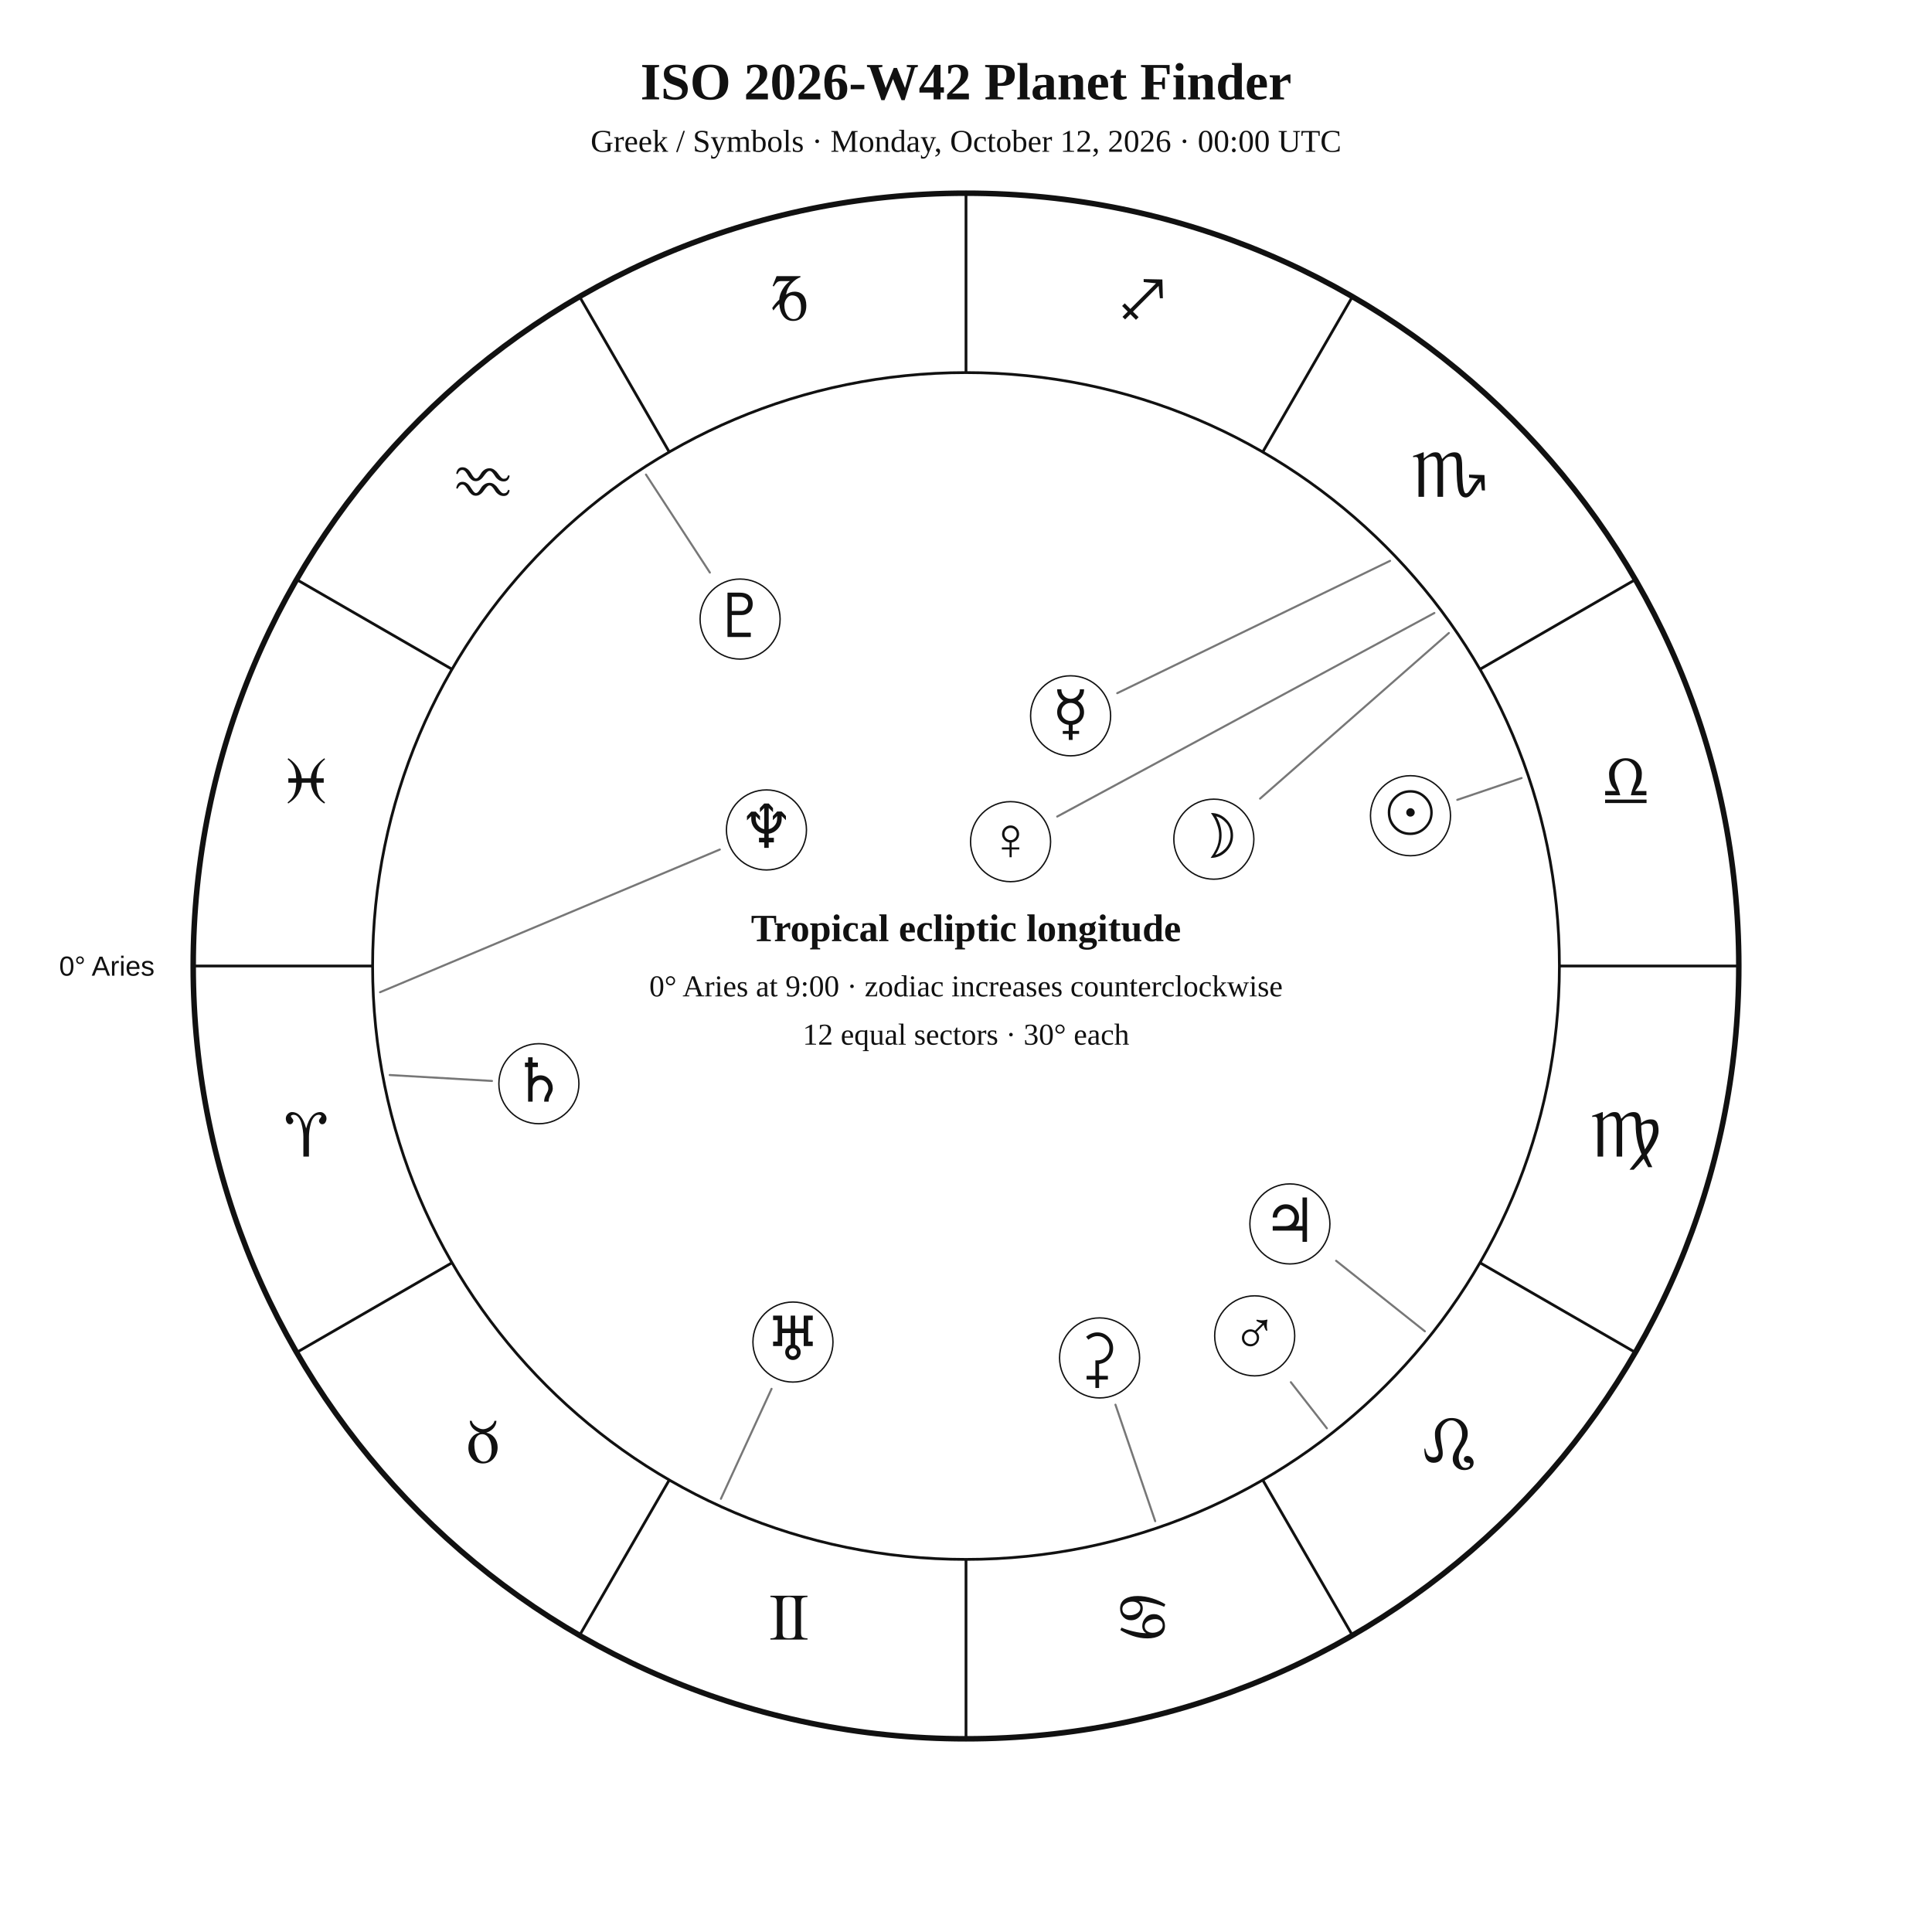
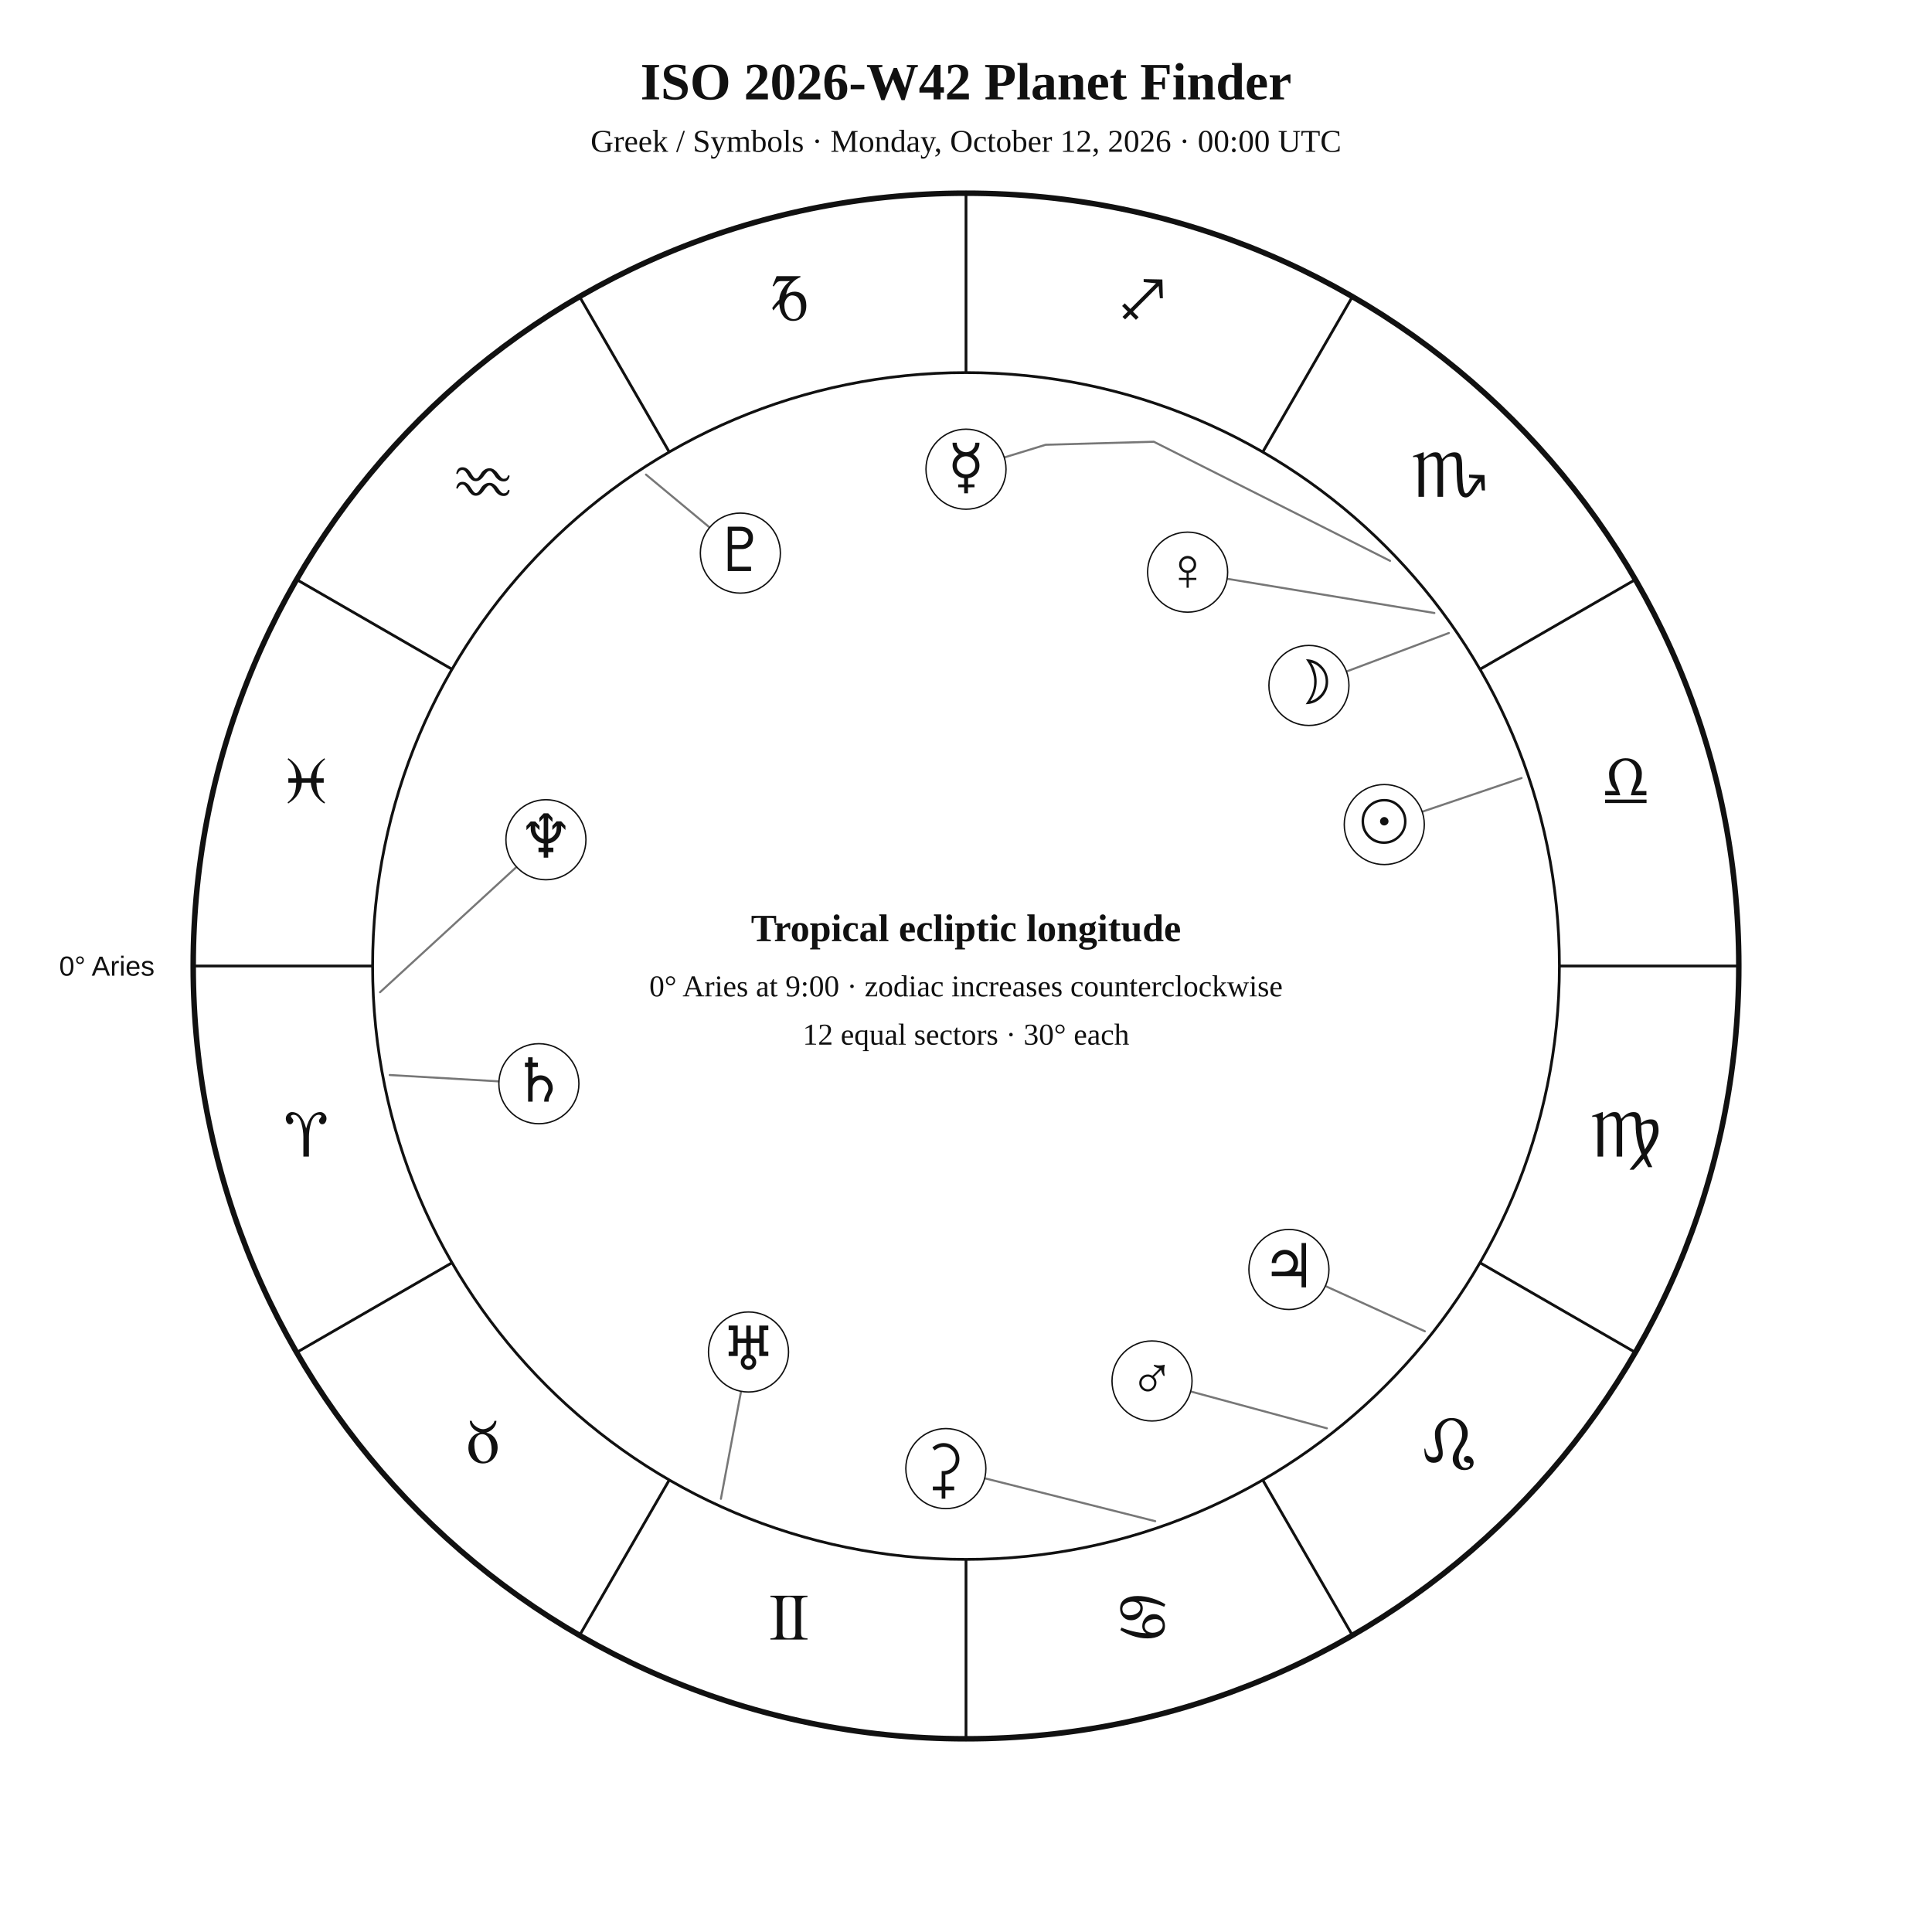
<svg xmlns="http://www.w3.org/2000/svg" width="1400" height="1400" viewBox="0 0 1400 1400">
  <rect width="100%" height="100%" fill="white" />
  <style>text{font-family:Georgia,"Times New Roman",serif;fill:#111!important;color:#111!important;-webkit-text-fill-color:#111!important}.sans{font-family:Arial,Helvetica,sans-serif}</style>
  <text x="700" y="72" text-anchor="middle" font-size="38" font-weight="700">ISO 2026-W42 Planet Finder</text>
  <text x="700" y="110" text-anchor="middle" font-size="23">Greek / Symbols · Monday, October 12, 2026 · 00:00 UTC</text>
  <circle cx="700" cy="700" r="560" fill="none" stroke="#111" stroke-width="4" />
  <circle cx="700" cy="700" r="430" fill="none" stroke="#111" stroke-width="2" />
  <line x1="270.0" y1="700.0" x2="140.0" y2="700.0" stroke="#111" stroke-width="2" />
  <line x1="327.6" y1="915.0" x2="215.0" y2="980.0" stroke="#111" stroke-width="2" />
  <line x1="485.0" y1="1072.4" x2="420.0" y2="1185.0" stroke="#111" stroke-width="2" />
  <line x1="700.0" y1="1130.0" x2="700.0" y2="1260.0" stroke="#111" stroke-width="2" />
  <line x1="915.0" y1="1072.4" x2="980.0" y2="1185.0" stroke="#111" stroke-width="2" />
  <line x1="1072.4" y1="915.0" x2="1185.0" y2="980.0" stroke="#111" stroke-width="2" />
  <line x1="1130.0" y1="700.0" x2="1260.0" y2="700.0" stroke="#111" stroke-width="2" />
  <line x1="1072.4" y1="485.0" x2="1185.0" y2="420.0" stroke="#111" stroke-width="2" />
  <line x1="915.0" y1="327.6" x2="980.0" y2="215.0" stroke="#111" stroke-width="2" />
  <line x1="700.0" y1="270.0" x2="700.0" y2="140.0" stroke="#111" stroke-width="2" />
  <line x1="485.0" y1="327.6" x2="420.0" y2="215.0" stroke="#111" stroke-width="2" />
  <line x1="327.6" y1="485.0" x2="215.0" y2="420.0" stroke="#111" stroke-width="2" />
  <text x="221.9" y="838.1" text-anchor="middle" font-size="48">♈︎</text>
  <text x="350.0" y="1060.0" text-anchor="middle" font-size="48">♉︎</text>
  <text x="571.9" y="1188.1" text-anchor="middle" font-size="48">♊︎</text>
  <text x="828.1" y="1188.1" text-anchor="middle" font-size="48">♋︎</text>
  <text x="1050.0" y="1060.0" text-anchor="middle" font-size="48">♌︎</text>
  <text x="1178.1" y="838.1" text-anchor="middle" font-size="48">♍︎</text>
  <text x="1178.1" y="581.9" text-anchor="middle" font-size="48">♎︎</text>
  <text x="1050.0" y="360.0" text-anchor="middle" font-size="48">♏︎</text>
  <text x="828.1" y="231.9" text-anchor="middle" font-size="48">♐︎</text>
  <text x="571.9" y="231.9" text-anchor="middle" font-size="48">♑︎</text>
  <text x="350.0" y="360.0" text-anchor="middle" font-size="48">♒︎</text>
  <text x="221.9" y="581.9" text-anchor="middle" font-size="48">♓︎</text>
  <text x="112.0" y="707.0" text-anchor="end" font-size="20" class="sans">0° Aries</text>
-   <polyline points="1102.6,563.8 1056.0,579.6" fill="none" stroke="#777" stroke-width="1.5" stroke-linejoin="round" stroke-linecap="round" />
-   <circle cx="1022.1" cy="591.1" r="29" fill="white" stroke="#111" />
-   <text x="1022.1" y="604.1" text-anchor="middle" font-size="44">☉︎</text>
-   <polyline points="1049.9,458.7 913.1,578.7" fill="none" stroke="#777" stroke-width="1.5" stroke-linejoin="round" stroke-linecap="round" />
-   <circle cx="879.6" cy="608.1" r="29" fill="white" stroke="#111" />
-   <text x="879.6" y="621.1" text-anchor="middle" font-size="44">☽︎</text>
-   <polyline points="1007.3,406.4 809.6,502.3" fill="none" stroke="#777" stroke-width="1.5" stroke-linejoin="round" stroke-linecap="round" />
-   <circle cx="775.8" cy="518.7" r="29" fill="white" stroke="#111" />
-   <text x="775.8" y="531.7" text-anchor="middle" font-size="44">☿︎</text>
-   <polyline points="1039.4,444.2 766.1,591.7" fill="none" stroke="#777" stroke-width="1.5" stroke-linejoin="round" stroke-linecap="round" />
-   <circle cx="732.3" cy="609.9" r="29" fill="white" stroke="#111" />
-   <text x="732.3" y="622.9" text-anchor="middle" font-size="44">♀︎</text>
-   <polyline points="961.5,1035.0 935.4,1001.6" fill="none" stroke="#777" stroke-width="1.5" stroke-linejoin="round" stroke-linecap="round" />
-   <circle cx="909.2" cy="968.0" r="29" fill="white" stroke="#111" />
-   <text x="909.2" y="981.0" text-anchor="middle" font-size="44">♂︎</text>
-   <polyline points="1032.5,964.7 968.2,913.6" fill="none" stroke="#777" stroke-width="1.5" stroke-linejoin="round" stroke-linecap="round" />
-   <circle cx="934.7" cy="886.9" r="29" fill="white" stroke="#111" />
-   <text x="934.7" y="899.9" text-anchor="middle" font-size="44">♃︎</text>
-   <polyline points="282.4,779.0 356.5,783.3" fill="none" stroke="#777" stroke-width="1.5" stroke-linejoin="round" stroke-linecap="round" />
+   <polyline points="1102.6,563.8 1030.6,588.2" fill="none" stroke="#777" stroke-width="1.5" stroke-linejoin="round" stroke-linecap="round" />
+   <circle cx="1003.1" cy="597.5" r="29" fill="white" stroke="#111" />
+   <text x="1003.1" y="610.5" text-anchor="middle" font-size="44">☉︎</text>
+   <polyline points="1049.9,458.7 975.7,486.6" fill="none" stroke="#777" stroke-width="1.5" stroke-linejoin="round" stroke-linecap="round" />
+   <circle cx="948.5" cy="496.7" r="29" fill="white" stroke="#111" />
+   <text x="948.5" y="509.7" text-anchor="middle" font-size="44">☽︎</text>
+   <polyline points="1007.3,406.4 836.1,320.1 757.7,322.3 727.7,331.5" fill="none" stroke="#777" stroke-width="1.5" stroke-linejoin="round" stroke-linecap="round" />
+   <circle cx="700.0" cy="340.0" r="29" fill="white" stroke="#111" />
+   <text x="700.0" y="353.0" text-anchor="middle" font-size="44">☿︎</text>
+   <polyline points="1039.4,444.2 889.2,419.4" fill="none" stroke="#777" stroke-width="1.5" stroke-linejoin="round" stroke-linecap="round" />
+   <circle cx="860.6" cy="414.6" r="29" fill="white" stroke="#111" />
+   <text x="860.6" y="427.6" text-anchor="middle" font-size="44">♀︎</text>
+   <polyline points="961.5,1035.0 862.8,1008.3" fill="none" stroke="#777" stroke-width="1.5" stroke-linejoin="round" stroke-linecap="round" />
+   <circle cx="834.8" cy="1000.7" r="29" fill="white" stroke="#111" />
+   <text x="834.8" y="1013.7" text-anchor="middle" font-size="44">♂︎</text>
+   <polyline points="1032.5,964.7 960.4,931.9" fill="none" stroke="#777" stroke-width="1.5" stroke-linejoin="round" stroke-linecap="round" />
+   <circle cx="934.0" cy="919.9" r="29" fill="white" stroke="#111" />
+   <text x="934.0" y="932.9" text-anchor="middle" font-size="44">♃︎</text>
+   <polyline points="282.4,779.0 361.5,783.6" fill="none" stroke="#777" stroke-width="1.5" stroke-linejoin="round" stroke-linecap="round" />
  <circle cx="390.5" cy="785.3" r="29" fill="white" stroke="#111" />
  <text x="390.5" y="798.3" text-anchor="middle" font-size="44">♄︎</text>
-   <polyline points="837.1,1102.3 808.3,1017.9" fill="none" stroke="#777" stroke-width="1.5" stroke-linejoin="round" stroke-linecap="round" />
-   <circle cx="796.8" cy="984.0" r="29" fill="white" stroke="#111" />
-   <text x="796.8" y="997.0" text-anchor="middle" font-size="44">⚳︎</text>
-   <polyline points="522.4,1086.1 559.1,1006.4" fill="none" stroke="#777" stroke-width="1.5" stroke-linejoin="round" stroke-linecap="round" />
-   <circle cx="574.6" cy="972.5" r="29" fill="white" stroke="#111" />
-   <text x="574.6" y="985.5" text-anchor="middle" font-size="44">♅︎</text>
-   <polyline points="275.4,719.0 521.6,615.6" fill="none" stroke="#777" stroke-width="1.5" stroke-linejoin="round" stroke-linecap="round" />
-   <circle cx="555.4" cy="601.4" r="29" fill="white" stroke="#111" />
-   <text x="555.4" y="614.4" text-anchor="middle" font-size="44">♆︎</text>
-   <polyline points="468.1,343.9 514.4,414.9" fill="none" stroke="#777" stroke-width="1.5" stroke-linejoin="round" stroke-linecap="round" />
-   <circle cx="536.3" cy="448.6" r="29" fill="white" stroke="#111" />
-   <text x="536.3" y="461.6" text-anchor="middle" font-size="44">♇︎</text>
+   <polyline points="837.1,1102.3 713.5,1071.2" fill="none" stroke="#777" stroke-width="1.5" stroke-linejoin="round" stroke-linecap="round" />
+   <circle cx="685.4" cy="1064.2" r="29" fill="white" stroke="#111" />
+   <text x="685.4" y="1077.2" text-anchor="middle" font-size="44">⚳︎</text>
+   <polyline points="522.4,1086.1 537.0,1008.2" fill="none" stroke="#777" stroke-width="1.5" stroke-linejoin="round" stroke-linecap="round" />
+   <circle cx="542.4" cy="979.7" r="29" fill="white" stroke="#111" />
+   <text x="542.4" y="992.7" text-anchor="middle" font-size="44">♅︎</text>
+   <polyline points="275.4,719.0 374.3,628.2" fill="none" stroke="#777" stroke-width="1.5" stroke-linejoin="round" stroke-linecap="round" />
+   <circle cx="395.6" cy="608.5" r="29" fill="white" stroke="#111" />
+   <text x="395.6" y="621.5" text-anchor="middle" font-size="44">♆︎</text>
+   <polyline points="468.1,343.9 514.2,382.2" fill="none" stroke="#777" stroke-width="1.5" stroke-linejoin="round" stroke-linecap="round" />
+   <circle cx="536.5" cy="400.8" r="29" fill="white" stroke="#111" />
+   <text x="536.5" y="413.8" text-anchor="middle" font-size="44">♇︎</text>
  <text x="700" y="682" text-anchor="middle" font-size="28" font-weight="700">Tropical ecliptic longitude</text>
  <text x="700" y="722" text-anchor="middle" font-size="22">0° Aries at 9:00 · zodiac increases counterclockwise</text>
  <text x="700" y="757" text-anchor="middle" font-size="22">12 equal sectors · 30° each</text>
</svg>
